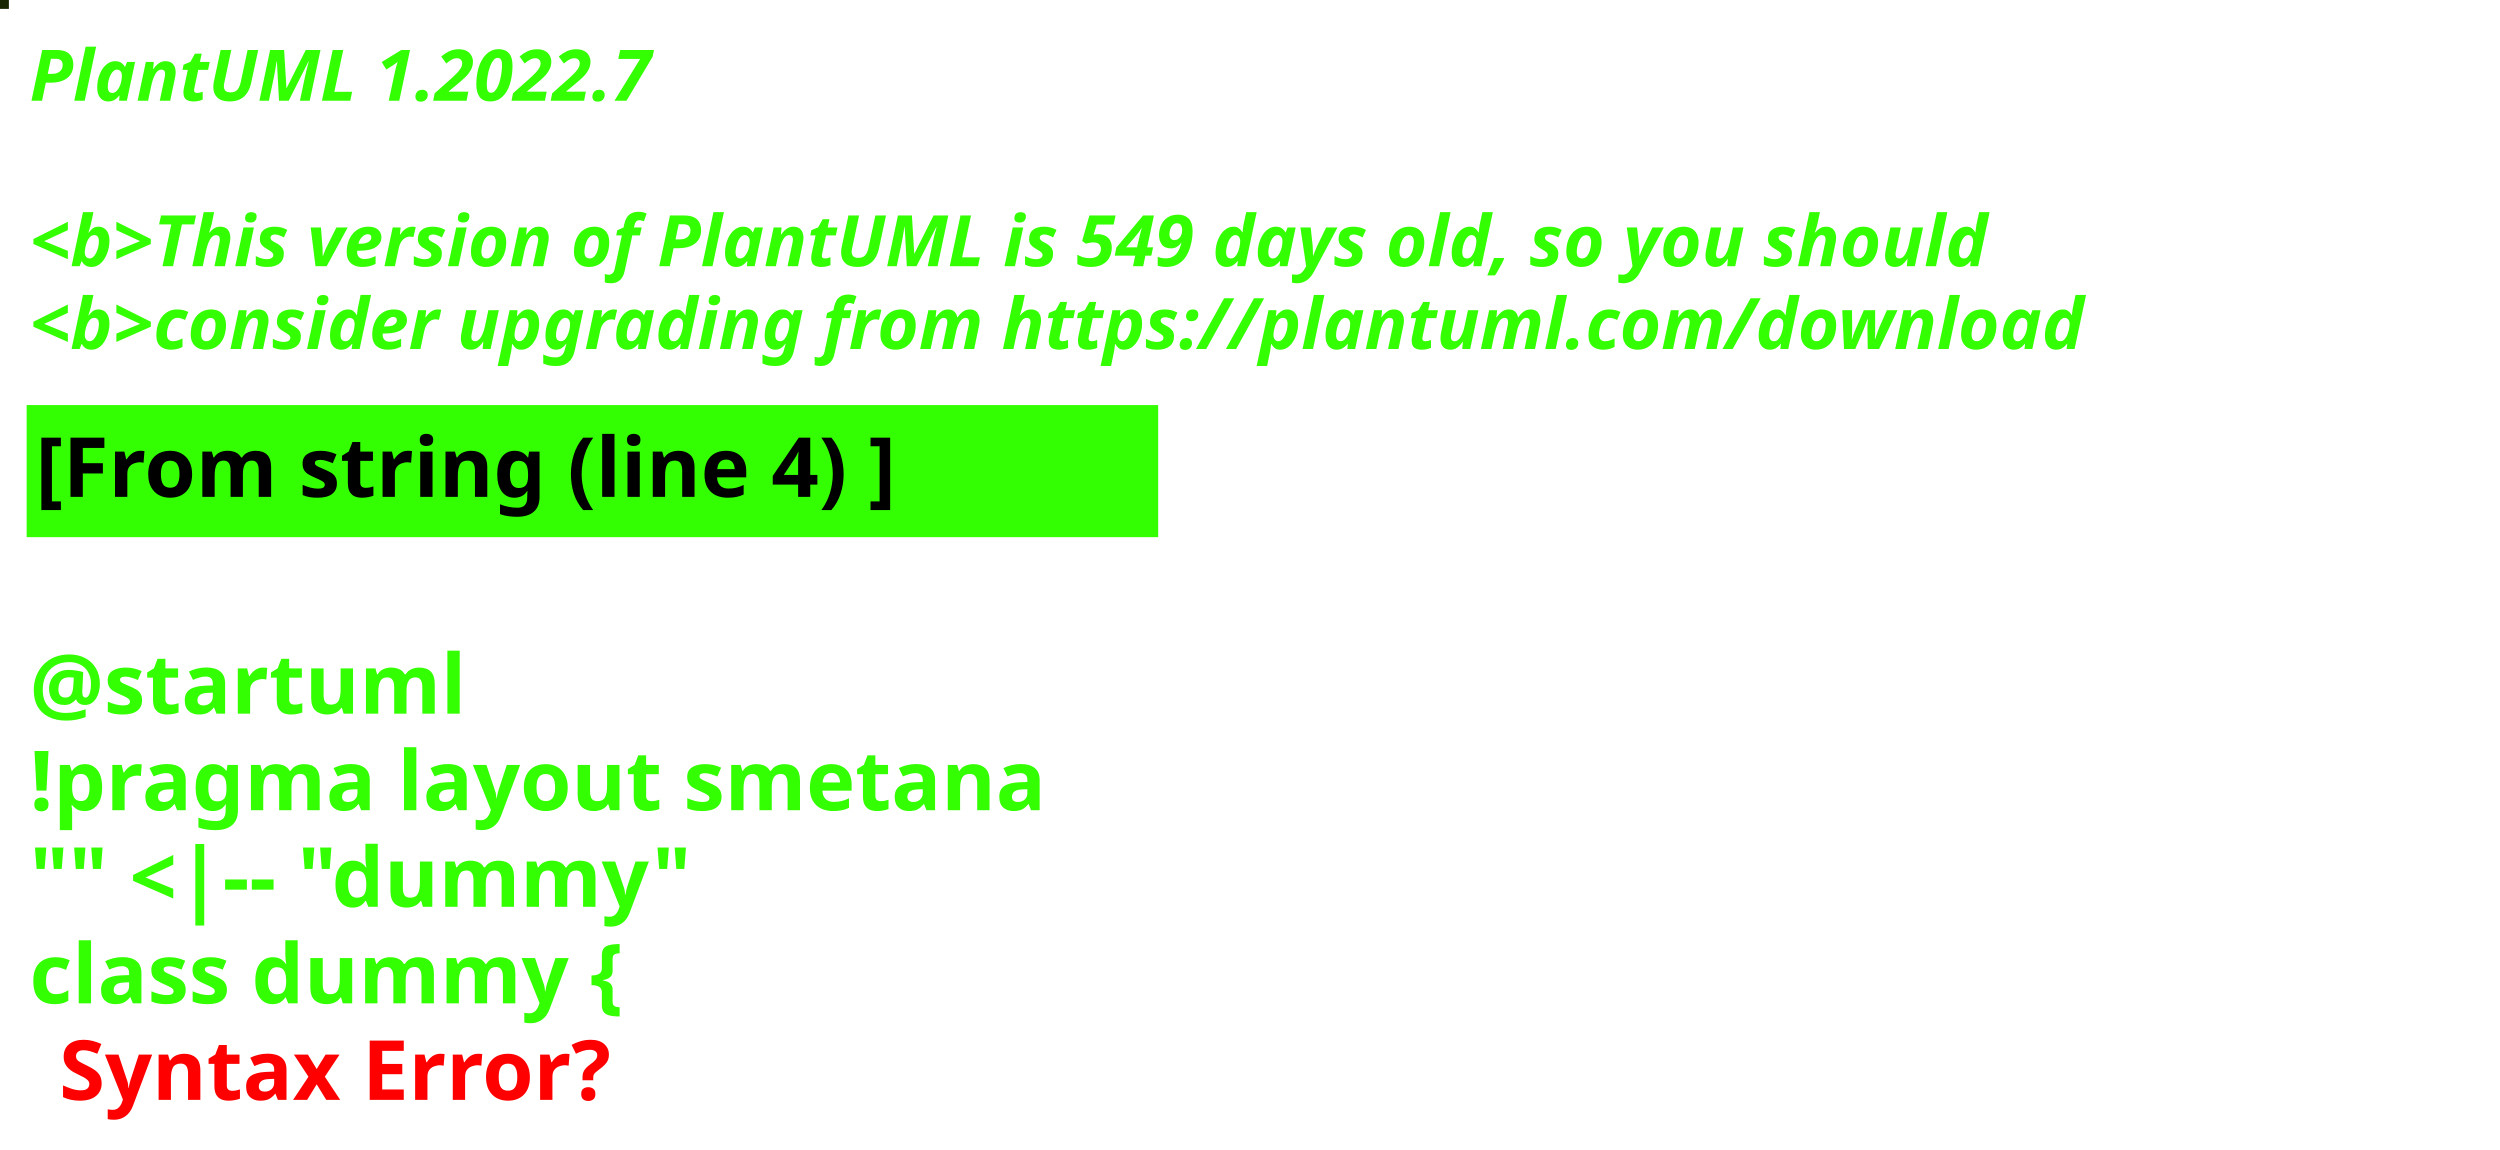
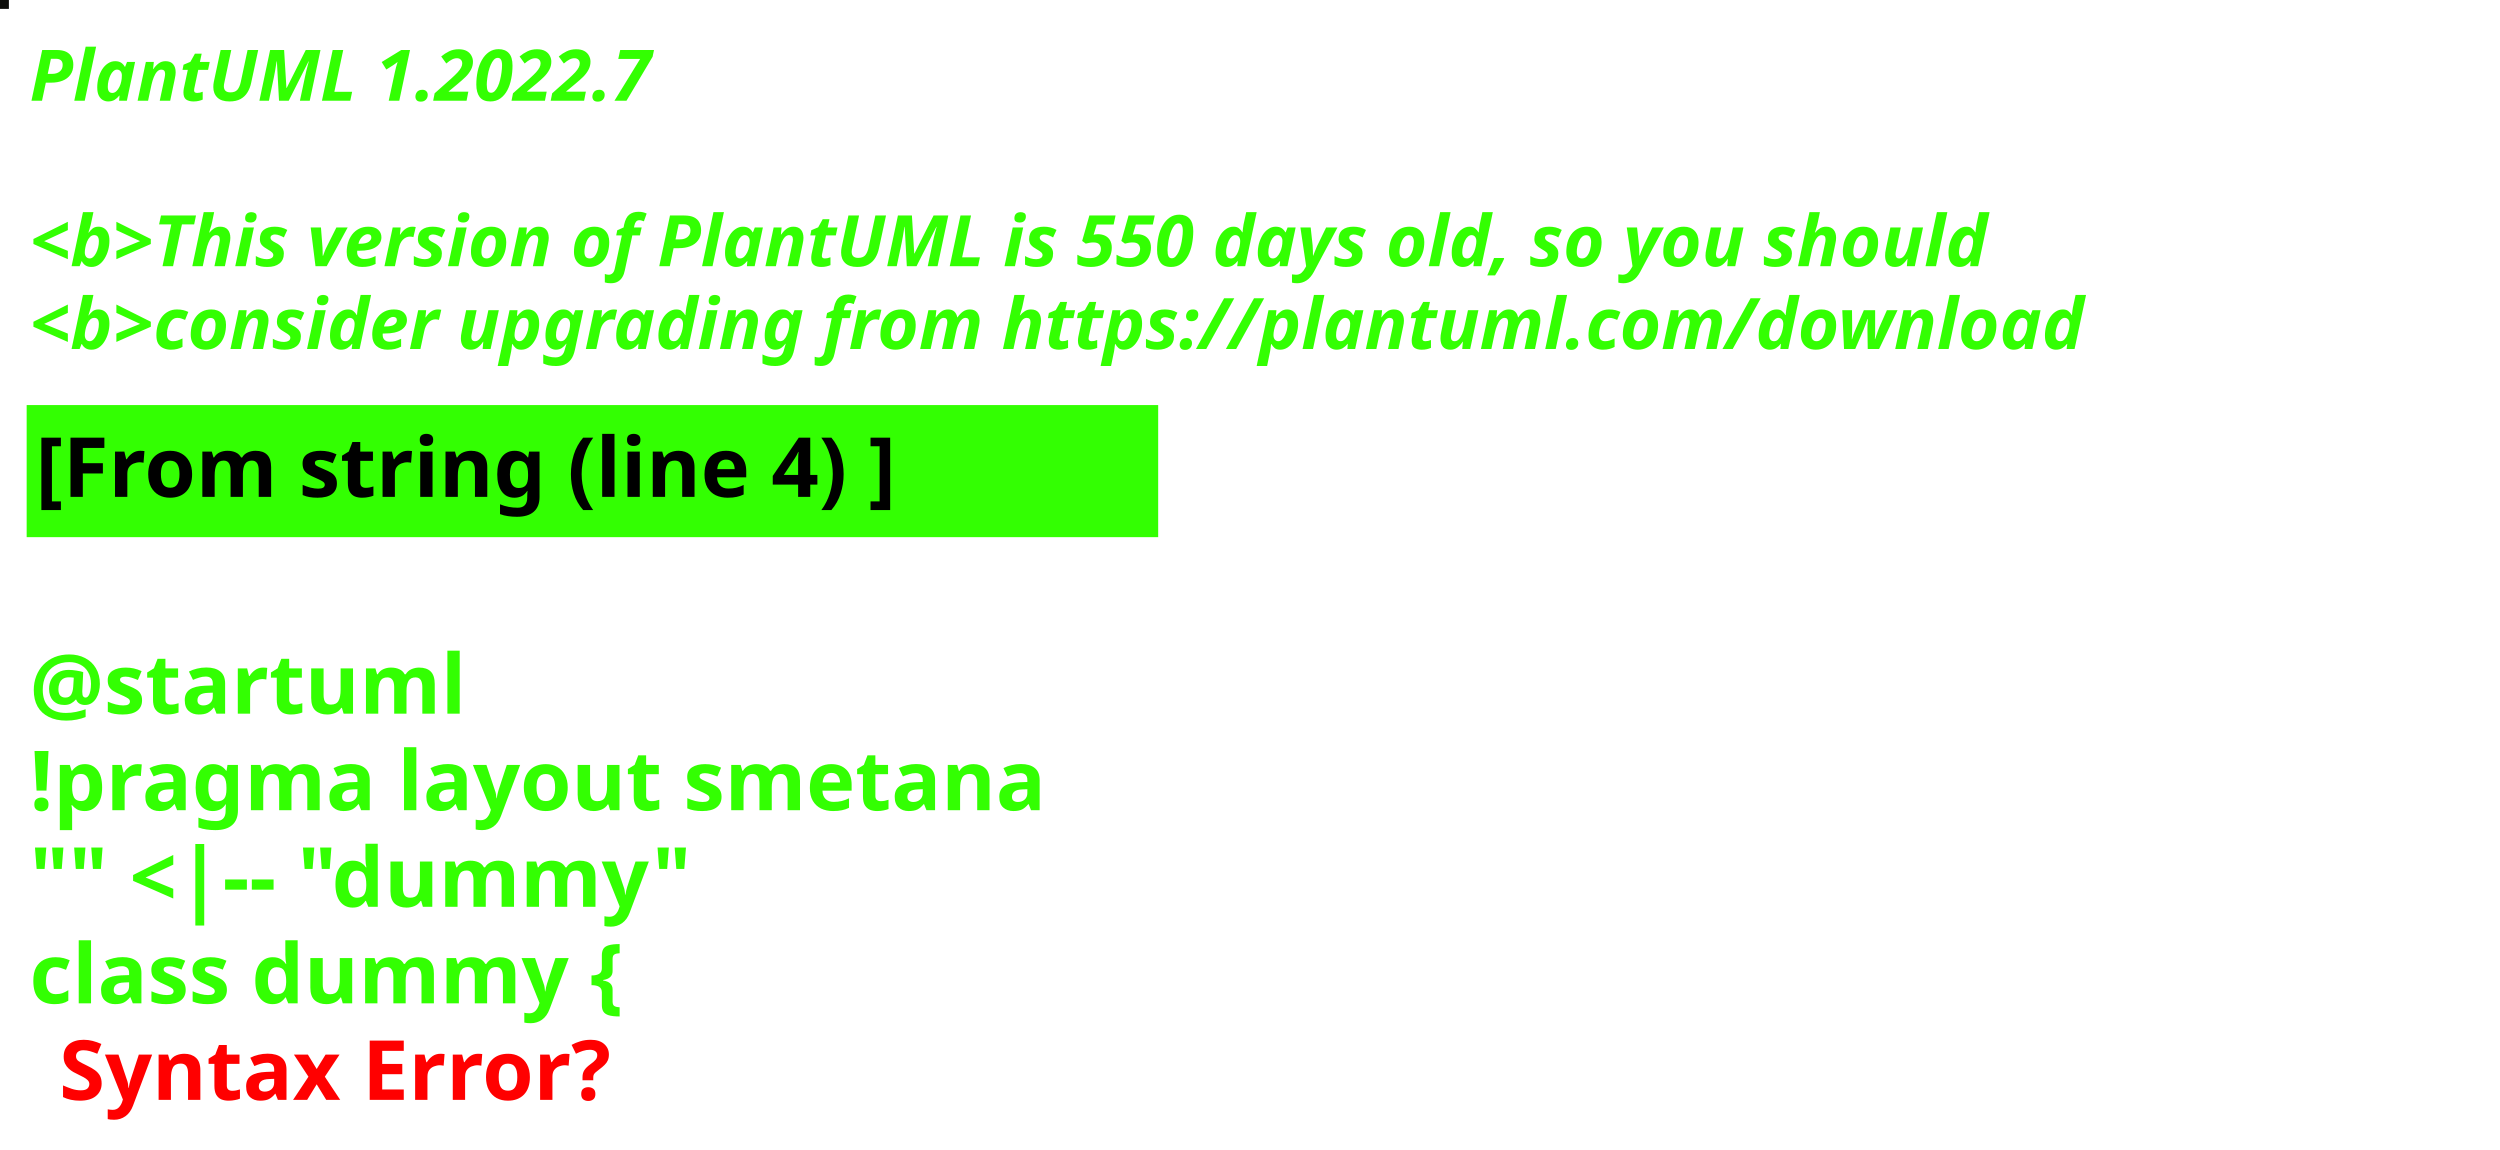
<svg xmlns="http://www.w3.org/2000/svg" contentStyleType="text/css" height="194px" preserveAspectRatio="none" style="width:422px;height:194px;background:#000000;" version="1.1" viewBox="0 0 422 194" width="422px" zoomAndPan="magnify">
  <defs />
  <g>
-     <rect fill="#172703" height="1" style="stroke:#172703;stroke-width:1.0;" width="1" x="0" y="0" />
+     <rect fill="#0D0E0B" height="1" style="stroke:#0D0E0B;stroke-width:1.0;" width="1" x="0" y="0" />
    <text fill="#33FF02" font-family="sans-serif" font-size="12" font-style="italic" font-weight="bold" lengthAdjust="spacing" textLength="127" x="5" y="17">PlantUML 1.2022.7</text>
    <text fill="#33FF02" font-family="sans-serif" font-size="12" font-style="italic" font-weight="bold" lengthAdjust="spacing" textLength="4" x="5" y="30.969"> </text>
-     <text fill="#33FF02" font-family="sans-serif" font-size="12" font-style="italic" font-weight="bold" lengthAdjust="spacing" textLength="399" x="5" y="44.938">&lt;b&gt;This version of PlantUML is 549 days old, so you should</text>
+     <text fill="#33FF02" font-family="sans-serif" font-size="12" font-style="italic" font-weight="bold" lengthAdjust="spacing" textLength="399" x="5" y="44.938">&lt;b&gt;This version of PlantUML is 550 days old, so you should</text>
    <text fill="#33FF02" font-family="sans-serif" font-size="12" font-style="italic" font-weight="bold" lengthAdjust="spacing" textLength="408" x="5" y="58.906">&lt;b&gt;consider upgrading from https://plantuml.com/download</text>
    <rect fill="#33FF02" height="21.297" style="stroke:#33FF02;stroke-width:1.0;" width="190" x="5" y="68.875" />
    <text fill="#000000" font-family="sans-serif" font-size="14" font-weight="bold" lengthAdjust="spacing" textLength="168" x="6" y="83.875">[From string (line 4) ]</text>
    <text fill="#33FF02" font-family="sans-serif" font-size="14" font-weight="bold" lengthAdjust="spacing" textLength="5" x="5" y="104.172"> </text>
    <text fill="#33FF02" font-family="sans-serif" font-size="14" font-weight="bold" lengthAdjust="spacing" textLength="79" x="5" y="120.469">@startuml</text>
    <text fill="#33FF02" font-family="sans-serif" font-size="14" font-weight="bold" lengthAdjust="spacing" textLength="190" x="5" y="136.766">!pragma layout smetana</text>
    <text fill="#33FF02" font-family="sans-serif" font-size="14" font-weight="bold" lengthAdjust="spacing" textLength="124" x="5" y="153.062">"" &lt;|-- "dummy"</text>
    <text fill="#33FF02" font-family="sans-serif" font-size="14" font-weight="bold" lengthAdjust="spacing" text-decoration="wavy underline" textLength="117" x="5" y="169.359">class dummy {</text>
    <text fill="#FF0000" font-family="sans-serif" font-size="14" font-weight="bold" lengthAdjust="spacing" textLength="106" x="10" y="185.656">Syntax Error?</text>
  </g>
</svg>
